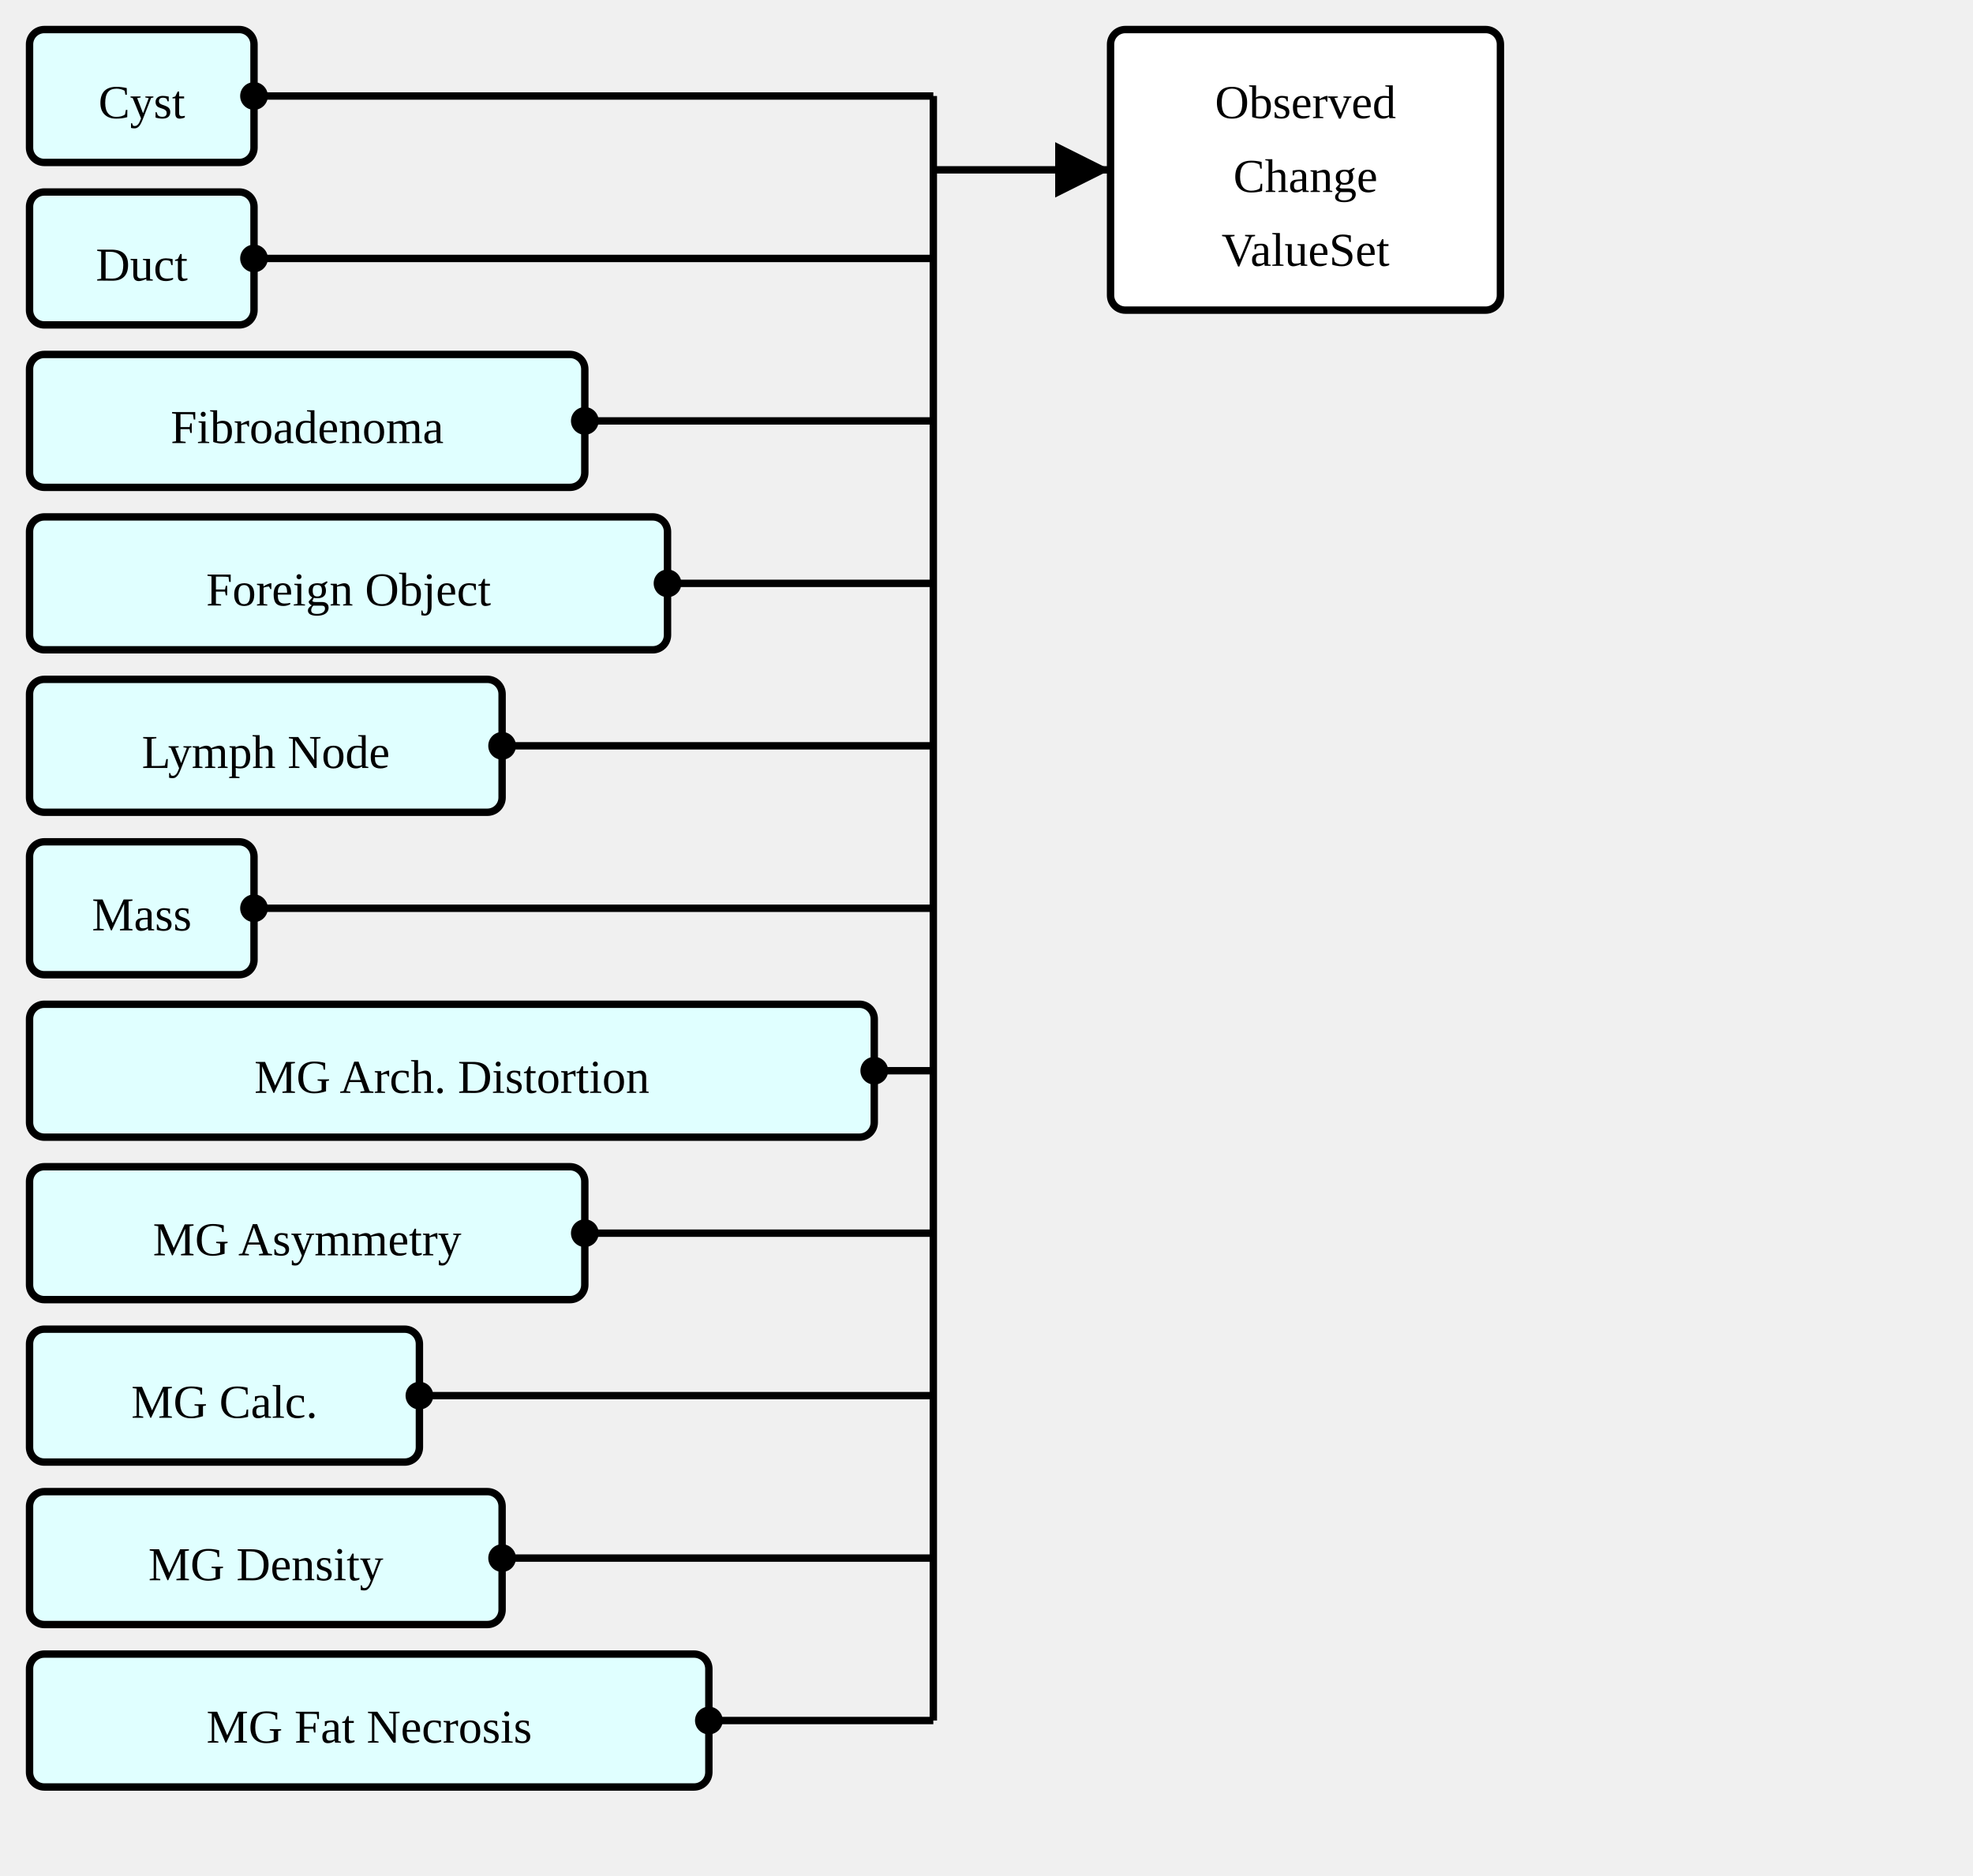
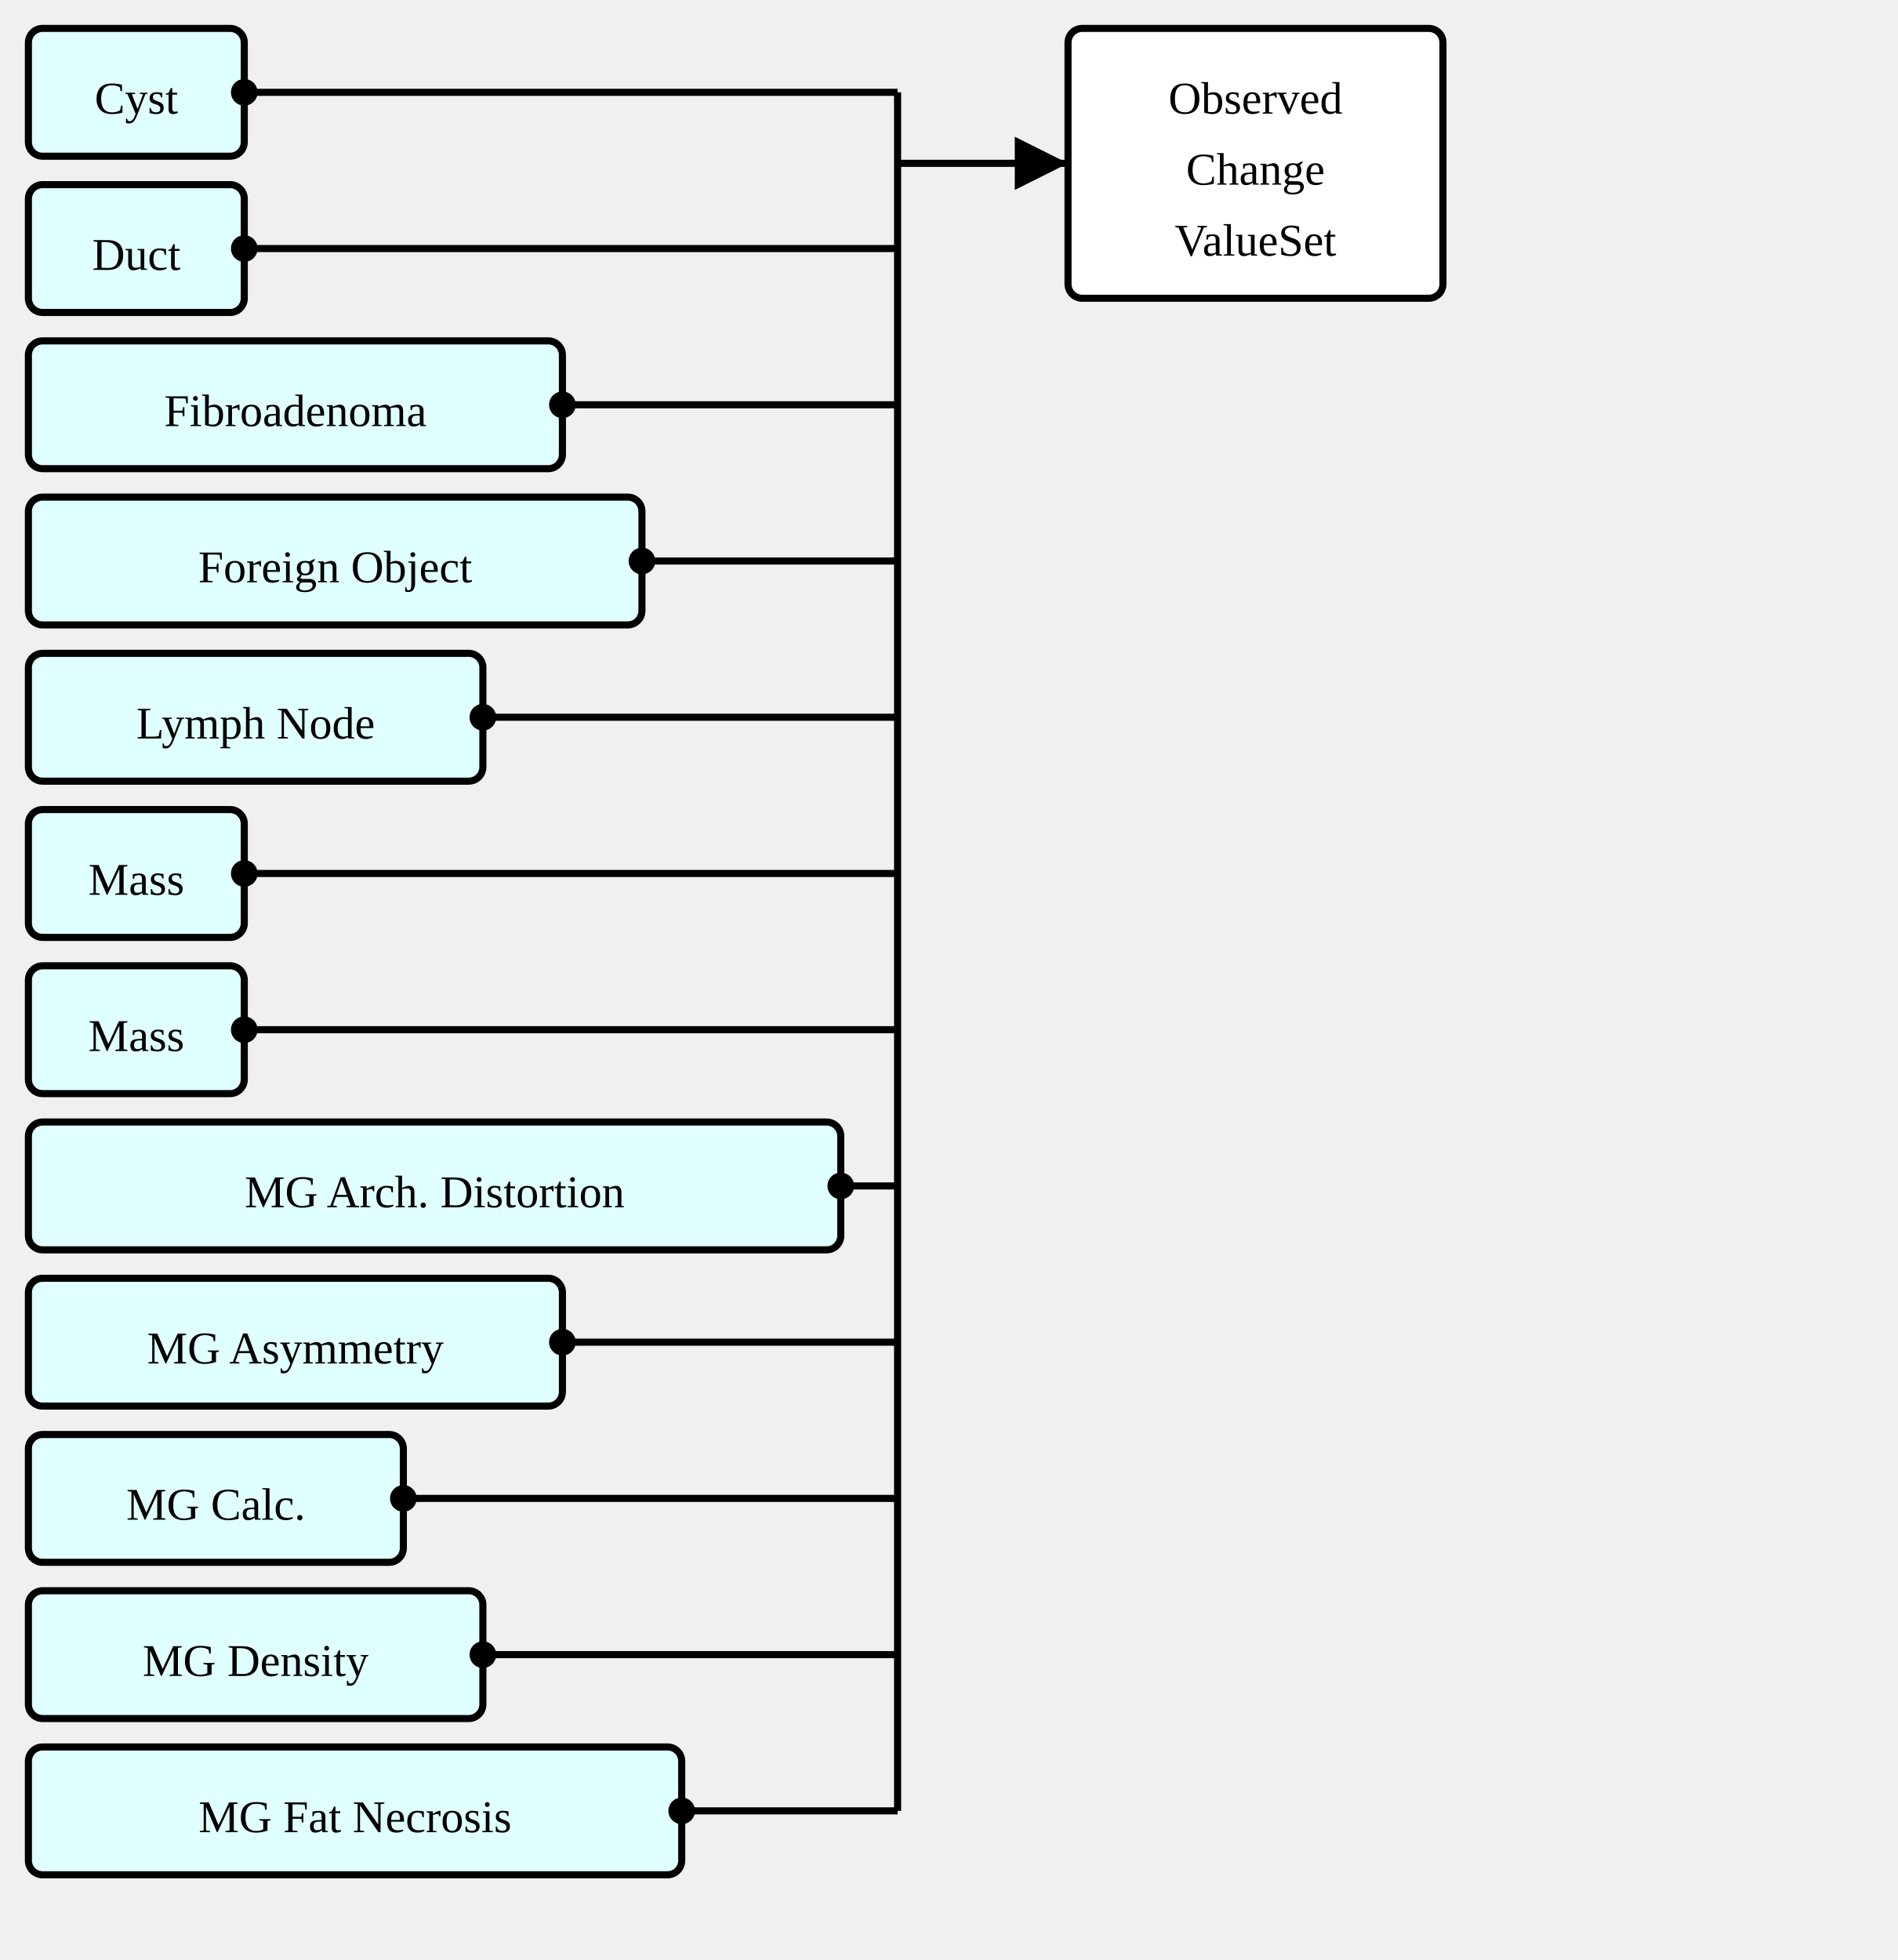
- <svg xmlns="http://www.w3.org/2000/svg" version="1.1" width="501" height="476.25">
+ <svg xmlns="http://www.w3.org/2000/svg" version="1.1" width="501" height="517.5">
  <defs>
    <marker id="arrowStart" markerWidth="3.75" markerHeight="3.75" markerUnits="px" refX="1.875" refY="1.875">
      <circle fill="Black" stroke-width="0" cx="1.875" cy="1.875" r="1.875" />
    </marker>
    <marker id="arrowEnd" markerWidth="7.5" markerHeight="7.5" markerUnits="px" refX="7.5" refY="3.75">
      <polygon fill="Black" stroke-width="0" points="0 0 7.5 3.75 0 7.5" />
    </marker>
  </defs>
  <g>
    <g transform="translate(7.5 7.5)">
      <rect fill="LightCyan" stroke="Black" stroke-width="1.875" x="0" y="0" width="57" height="33.75" rx="3.75" ry="3.75" />
      <a href="./StructureDefinition-AbnormalityCyst.html" target="_top">
        <text x="28.5" y="22.5" text-anchor="middle">Cyst</text>
      </a>
    </g>
    <g transform="translate(7.5 48.75)">
      <rect fill="LightCyan" stroke="Black" stroke-width="1.875" x="0" y="0" width="57" height="33.75" rx="3.75" ry="3.75" />
      <a href="./StructureDefinition-AbnormalityDuct.html" target="_top">
        <text x="28.5" y="22.5" text-anchor="middle">Duct</text>
      </a>
    </g>
    <g transform="translate(7.5 90)">
      <rect fill="LightCyan" stroke="Black" stroke-width="1.875" x="0" y="0" width="141" height="33.75" rx="3.75" ry="3.75" />
      <a href="./StructureDefinition-AbnormalityFibroadenoma.html" target="_top">
        <text x="70.5" y="22.5" text-anchor="middle">Fibroadenoma</text>
      </a>
    </g>
    <g transform="translate(7.5 131.25)">
      <rect fill="LightCyan" stroke="Black" stroke-width="1.875" x="0" y="0" width="162" height="33.75" rx="3.75" ry="3.75" />
      <a href="./StructureDefinition-AbnormalityForeignObject.html" target="_top">
        <text x="81" y="22.5" text-anchor="middle">Foreign Object</text>
      </a>
    </g>
    <g transform="translate(7.5 172.5)">
      <rect fill="LightCyan" stroke="Black" stroke-width="1.875" x="0" y="0" width="120" height="33.75" rx="3.75" ry="3.75" />
      <a href="./StructureDefinition-AbnormalityLymphNode.html" target="_top">
        <text x="60" y="22.5" text-anchor="middle">Lymph Node</text>
      </a>
    </g>
    <g transform="translate(7.5 213.75)">
      <rect fill="LightCyan" stroke="Black" stroke-width="1.875" x="0" y="0" width="57" height="33.75" rx="3.75" ry="3.75" />
+       <a href="./StructureDefinition-AbnormalityMass.html" target="_top">
+         <text x="28.5" y="22.5" text-anchor="middle">Mass</text>
+       </a>
+     </g>
+     <g transform="translate(7.5 255)">
+       <rect fill="LightCyan" stroke="Black" stroke-width="1.875" x="0" y="0" width="57" height="33.75" rx="3.75" ry="3.75" />
      <a href="./StructureDefinition-Mass.html" target="_top">
        <text x="28.5" y="22.5" text-anchor="middle">Mass</text>
      </a>
    </g>
-     <g transform="translate(7.5 255)">
+     <g transform="translate(7.5 296.25)">
      <rect fill="LightCyan" stroke="Black" stroke-width="1.875" x="0" y="0" width="214.5" height="33.75" rx="3.75" ry="3.75" />
      <a href="./StructureDefinition-MGAbnormalityArchitecturalDistortion.html" target="_top">
        <text x="107.25" y="22.5" text-anchor="middle">MG Arch. Distortion</text>
      </a>
    </g>
-     <g transform="translate(7.5 296.25)">
+     <g transform="translate(7.5 337.5)">
      <rect fill="LightCyan" stroke="Black" stroke-width="1.875" x="0" y="0" width="141" height="33.75" rx="3.75" ry="3.75" />
      <a href="./StructureDefinition-MGAbnormalityAsymmetry.html" target="_top">
        <text x="70.5" y="22.5" text-anchor="middle">MG Asymmetry</text>
      </a>
    </g>
-     <g transform="translate(7.5 337.5)">
+     <g transform="translate(7.5 378.75)">
      <rect fill="LightCyan" stroke="Black" stroke-width="1.875" x="0" y="0" width="99" height="33.75" rx="3.75" ry="3.75" />
      <a href="./StructureDefinition-MGAbnormalityCalcification.html" target="_top">
        <text x="49.5" y="22.5" text-anchor="middle">MG Calc.</text>
      </a>
    </g>
-     <g transform="translate(7.5 378.75)">
+     <g transform="translate(7.5 420)">
      <rect fill="LightCyan" stroke="Black" stroke-width="1.875" x="0" y="0" width="120" height="33.75" rx="3.75" ry="3.75" />
      <a href="./StructureDefinition-MGAbnormalityDensity.html" target="_top">
        <text x="60" y="22.5" text-anchor="middle">MG Density</text>
      </a>
    </g>
-     <g transform="translate(7.5 420)">
+     <g transform="translate(7.5 461.25)">
      <rect fill="LightCyan" stroke="Black" stroke-width="1.875" x="0" y="0" width="172.5" height="33.75" rx="3.75" ry="3.75" />
      <a href="./StructureDefinition-MGAbnormalityFatNecrosis.html" target="_top">
        <text x="86.25" y="22.5" text-anchor="middle">MG Fat Necrosis</text>
      </a>
    </g>
    <line stroke="Black" stroke-width="1.875" marker-end="url(#arrowEnd)" x1="237" y1="43.125" x2="282" y2="43.125" />
    <text x="240.75" y="39.375" text-anchor="left" />
    <line stroke="Black" stroke-width="1.875" marker-start="url(#arrowStart)" x1="64.5" y1="24.375" x2="237" y2="24.375" />
    <line stroke="Black" stroke-width="1.875" marker-start="url(#arrowStart)" x1="64.5" y1="65.625" x2="237" y2="65.625" />
    <line stroke="Black" stroke-width="1.875" marker-start="url(#arrowStart)" x1="148.5" y1="106.875" x2="237" y2="106.875" />
    <line stroke="Black" stroke-width="1.875" marker-start="url(#arrowStart)" x1="169.5" y1="148.125" x2="237" y2="148.125" />
    <line stroke="Black" stroke-width="1.875" marker-start="url(#arrowStart)" x1="127.5" y1="189.375" x2="237" y2="189.375" />
    <line stroke="Black" stroke-width="1.875" marker-start="url(#arrowStart)" x1="64.5" y1="230.625" x2="237" y2="230.625" />
-     <line stroke="Black" stroke-width="1.875" marker-start="url(#arrowStart)" x1="222" y1="271.875" x2="237" y2="271.875" />
-     <line stroke="Black" stroke-width="1.875" marker-start="url(#arrowStart)" x1="148.5" y1="313.125" x2="237" y2="313.125" />
-     <line stroke="Black" stroke-width="1.875" marker-start="url(#arrowStart)" x1="106.5" y1="354.375" x2="237" y2="354.375" />
-     <line stroke="Black" stroke-width="1.875" marker-start="url(#arrowStart)" x1="127.5" y1="395.625" x2="237" y2="395.625" />
-     <line stroke="Black" stroke-width="1.875" marker-start="url(#arrowStart)" x1="180" y1="436.875" x2="237" y2="436.875" />
-     <line stroke="Black" stroke-width="1.875" x1="237" y1="24.375" x2="237" y2="436.875" />
+     <line stroke="Black" stroke-width="1.875" marker-start="url(#arrowStart)" x1="64.5" y1="271.875" x2="237" y2="271.875" />
+     <line stroke="Black" stroke-width="1.875" marker-start="url(#arrowStart)" x1="222" y1="313.125" x2="237" y2="313.125" />
+     <line stroke="Black" stroke-width="1.875" marker-start="url(#arrowStart)" x1="148.5" y1="354.375" x2="237" y2="354.375" />
+     <line stroke="Black" stroke-width="1.875" marker-start="url(#arrowStart)" x1="106.5" y1="395.625" x2="237" y2="395.625" />
+     <line stroke="Black" stroke-width="1.875" marker-start="url(#arrowStart)" x1="127.5" y1="436.875" x2="237" y2="436.875" />
+     <line stroke="Black" stroke-width="1.875" marker-start="url(#arrowStart)" x1="180" y1="478.125" x2="237" y2="478.125" />
+     <line stroke="Black" stroke-width="1.875" x1="237" y1="24.375" x2="237" y2="478.125" />
  </g>
  <g>
    <g transform="translate(282 7.5)">
      <rect fill="White" stroke="Black" stroke-width="1.875" x="0" y="0" width="99" height="71.25" rx="3.75" ry="3.75" />
      <text x="49.5" y="22.5" text-anchor="middle">Observed</text>
      <text x="49.5" y="41.25" text-anchor="middle">Change</text>
      <text x="49.5" y="60" text-anchor="middle">ValueSet</text>
    </g>
  </g>
</svg>
